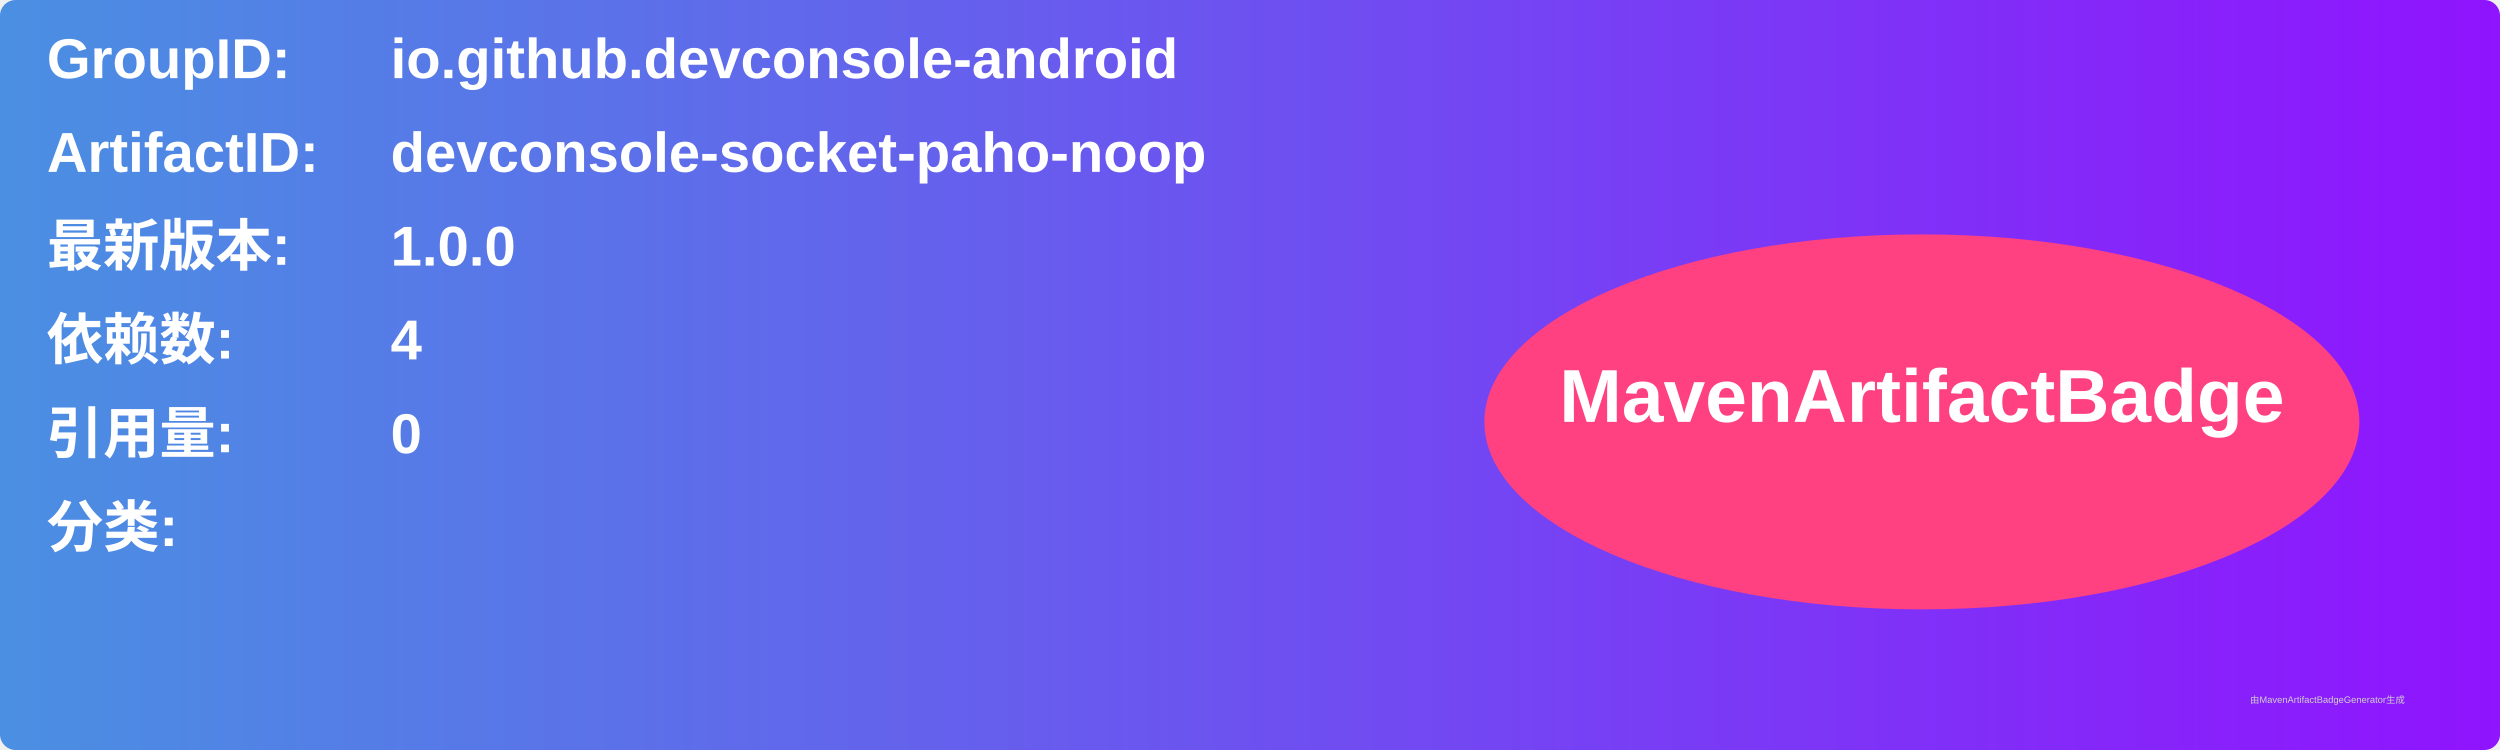
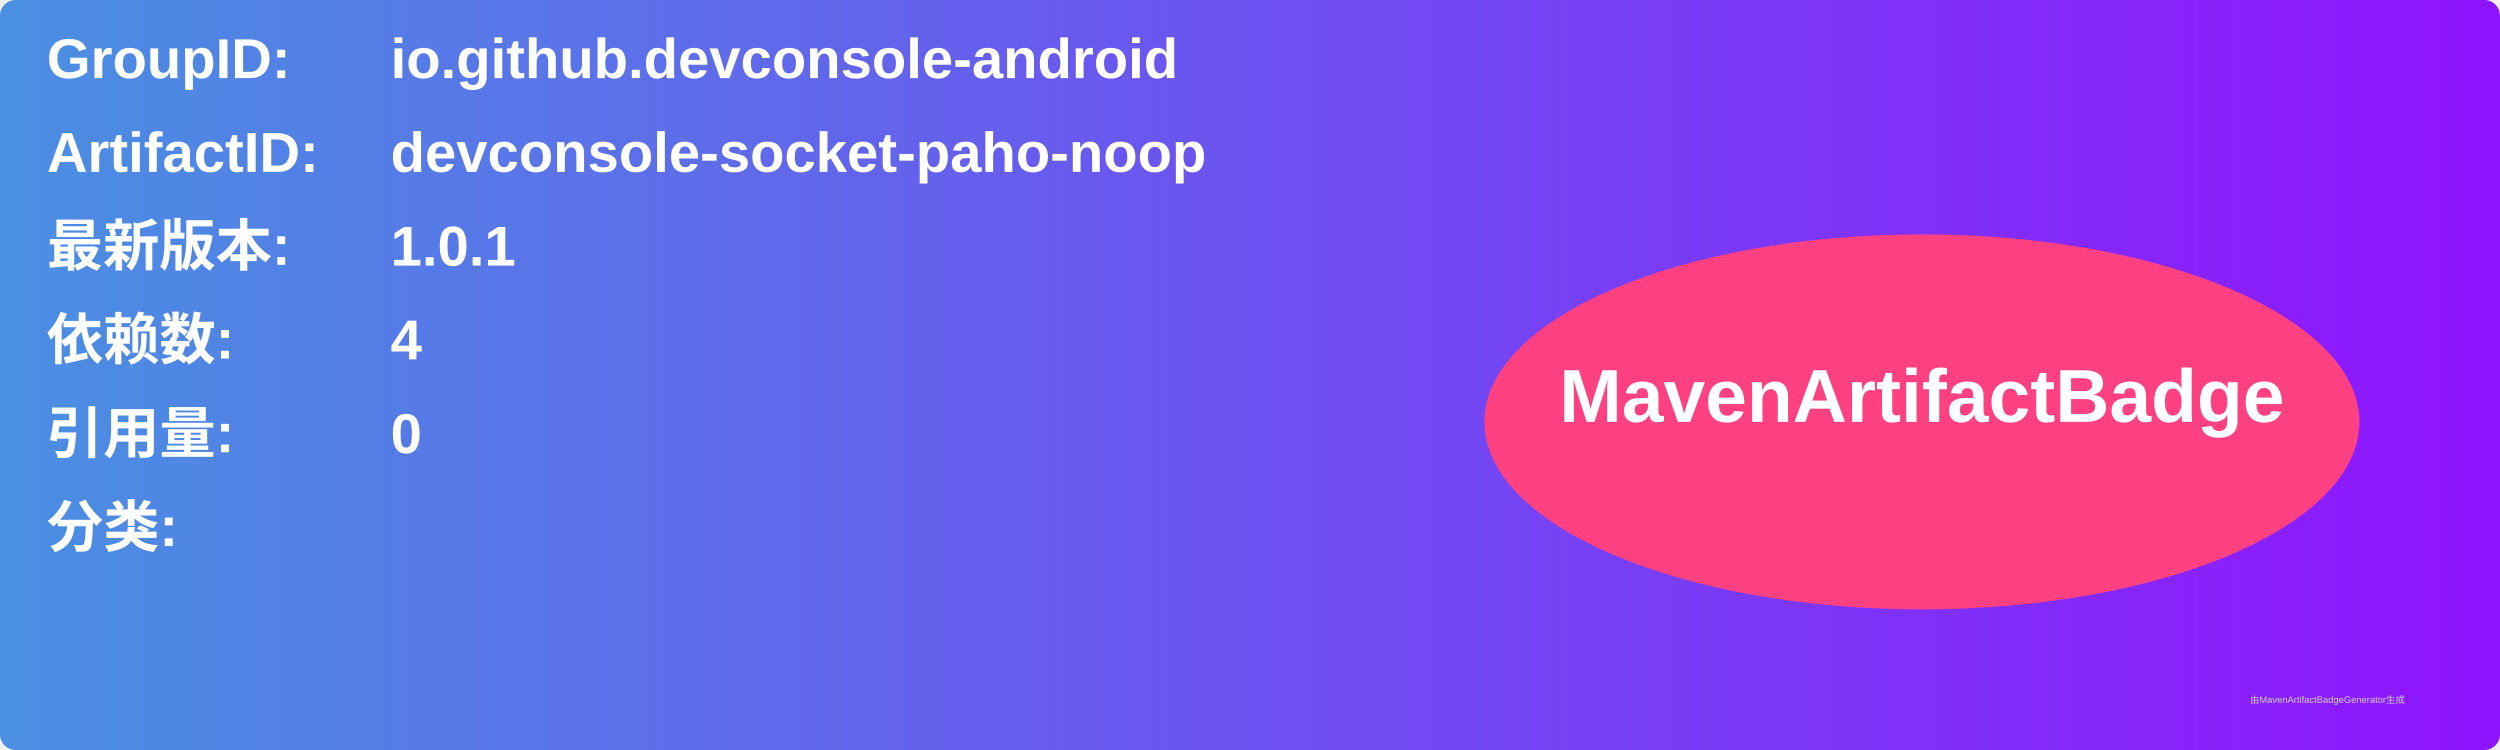
<svg xmlns="http://www.w3.org/2000/svg" width="800" height="240" viewBox="0 0 800 240">
  <linearGradient id="grad" x1="0%" y1="0%" x2="100%" y2="0%">
    <stop offset="0%" stop-color="#4a90e2" />
    <stop offset="100%" stop-color="#9013fe" />
  </linearGradient>
  <rect width="100%" height="100%" rx="5" ry="5" fill="url(#grad)" />
  <g transform="translate(15, 15)">
    <text x="0" y="10" font-family="Arial" font-size="18" fill="white" font-weight="bold" width="260">GroupID:</text>
    <text x="110" y="10" font-family="Arial" font-size="18" fill="white" font-weight="bold" width="460">io.github.devconsole-android</text>
    <text x="0" y="40" font-family="Arial" font-size="18" fill="white" font-weight="bold" width="260">ArtifactID:</text>
    <text x="110" y="40" font-family="Arial" font-size="18" fill="white" font-weight="bold" width="460">devconsole-socket-paho-noop</text>
    <text x="0" y="70" font-family="Arial" font-size="18" fill="white" font-weight="bold">最新版本:</text>
    <text x="110" y="70" font-family="Arial" font-size="18" fill="white" font-weight="bold">
-       <tspan font-weight="bold">1.0.0</tspan>
+       <tspan font-weight="bold">1.0.1</tspan>
    </text>
    <text x="0" y="100" font-family="Arial" font-size="18" fill="white" font-weight="bold">依赖数: </text>
    <text x="110" y="100" font-family="Arial" font-size="18" fill="white">
      <tspan font-weight="bold">4</tspan>
    </text>
    <text x="0" y="130" font-family="Arial" font-size="18" fill="white" font-weight="bold">引用量: </text>
    <text x="110" y="130" font-family="Arial" font-size="18" fill="white">
      <tspan font-weight="bold">0</tspan>
    </text>
    <text x="0" y="160" font-family="Arial" font-size="18" fill="white" font-weight="bold">分类:</text>
    <text x="10" y="190" font-family="Arial" font-size="10" fill="white">
      <tspan font-weight="bold" />
    </text>
    <ellipse cx="600" cy="120" rx="140" ry="60" fill="#ff4081" />
    <text x="600" y="120" text-anchor="middle" font-family="Arial" font-size="24" fill="white" font-weight="bold">MavenArtifactBadge</text>
  </g>
  <text x="720" y="225" font-family="Arial" font-size="3" fill="#d0d0d0">由MavenArtifactBadgeGenerator生成</text>
</svg>
